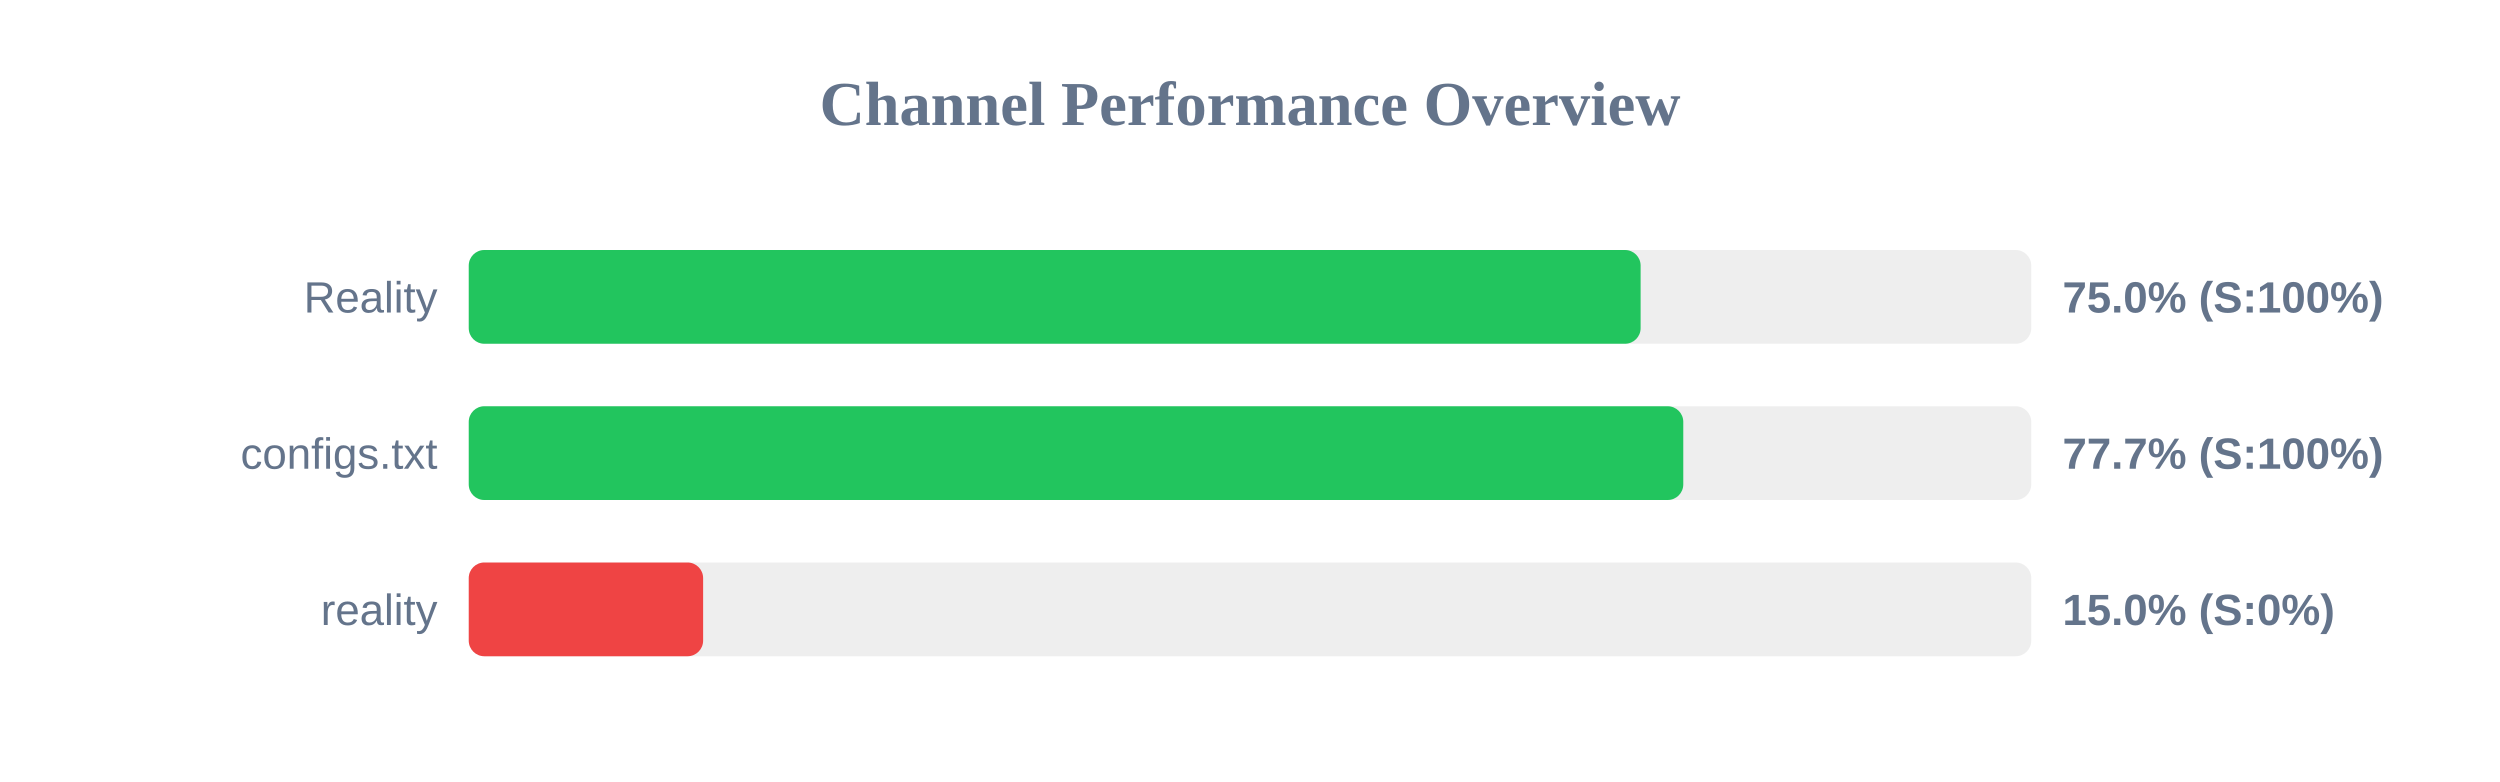
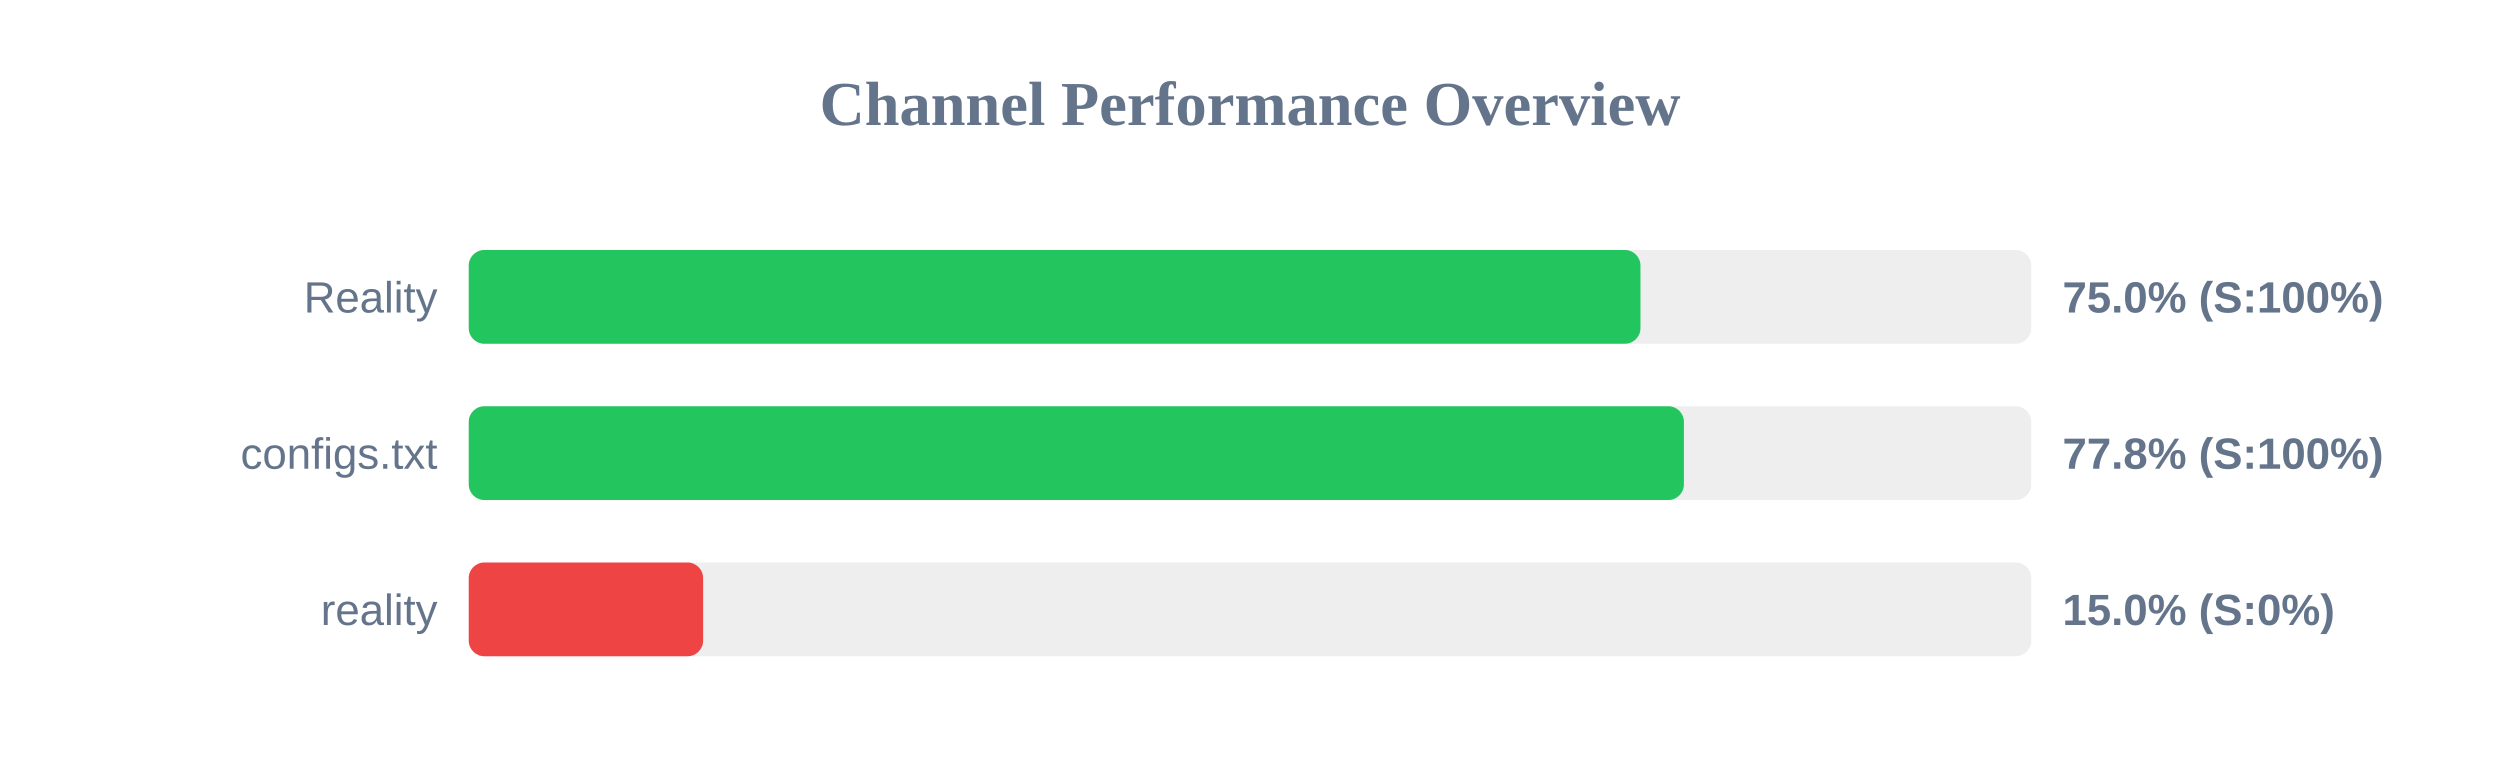
<svg xmlns="http://www.w3.org/2000/svg" width="800" height="250" version="1.1">
  <style>
        .row { font: 14px Arial; fill: #64748b; }
        .score { font: bold 14px Arial; fill: #64748b; }
    </style>
  <text x="400" y="40" text-anchor="middle" font-size="20px" font-weight="bold" fill="#64748b">Channel Performance Overview</text>
  <rect x="150" y="80" width="500" height="30" fill="#eee" rx="5" />
-   <rect x="150" y="80" width="375.0" height="30" fill="#22c55e" rx="5" />
+   <rect x="150" y="80" width="374.95" height="30" fill="#22c55e" rx="5" />
  <text x="140" y="100" text-anchor="end" class="row">Reality</text>
  <text x="660" y="100" text-anchor="start" class="score">75.0% (S:100%)</text>
  <rect x="150" y="130" width="500" height="30" fill="#eee" rx="5" />
-   <rect x="150" y="130" width="388.65" height="30" fill="#22c55e" rx="5" />
+   <rect x="150" y="130" width="388.85" height="30" fill="#22c55e" rx="5" />
  <text x="140" y="150" text-anchor="end" class="row">configs.txt</text>
-   <text x="660" y="150" text-anchor="start" class="score">77.7% (S:100%)</text>
+   <text x="660" y="150" text-anchor="start" class="score">77.8% (S:100%)</text>
  <rect x="150" y="180" width="500" height="30" fill="#eee" rx="5" />
  <rect x="150" y="180" width="75.0" height="30" fill="#ef4444" rx="5" />
  <text x="140" y="200" text-anchor="end" class="row">reality</text>
  <text x="660" y="200" text-anchor="start" class="score">15.0% (S:0%)</text>
</svg>
